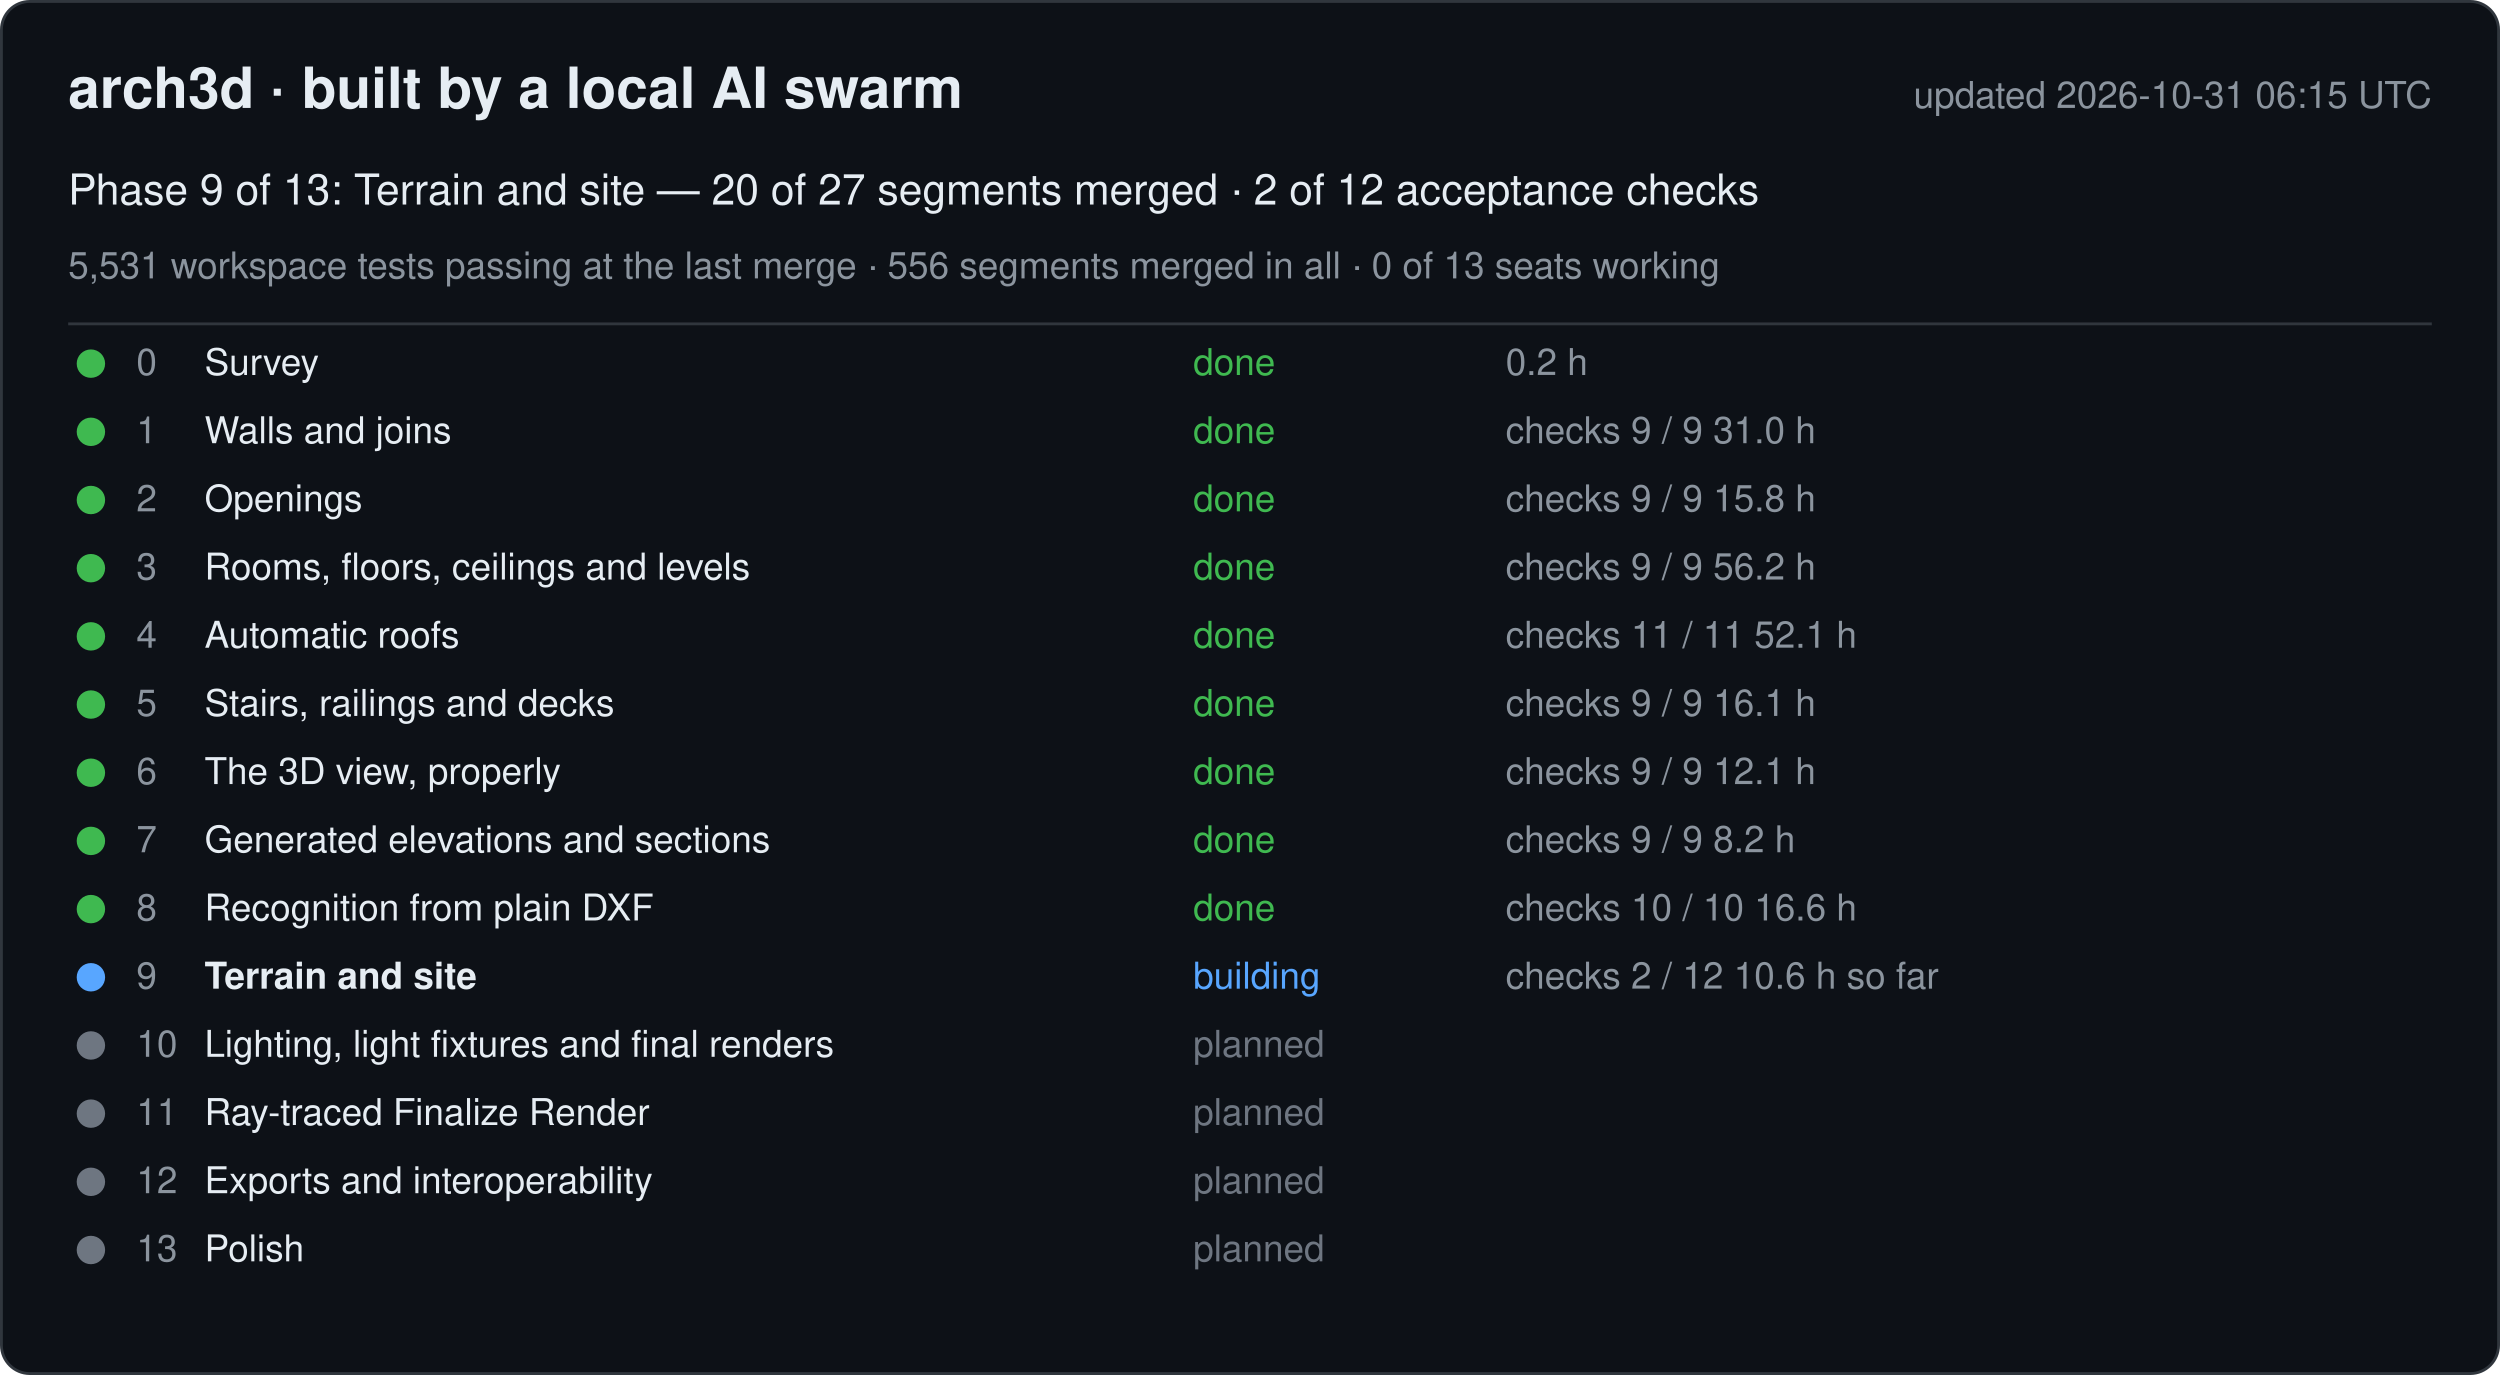
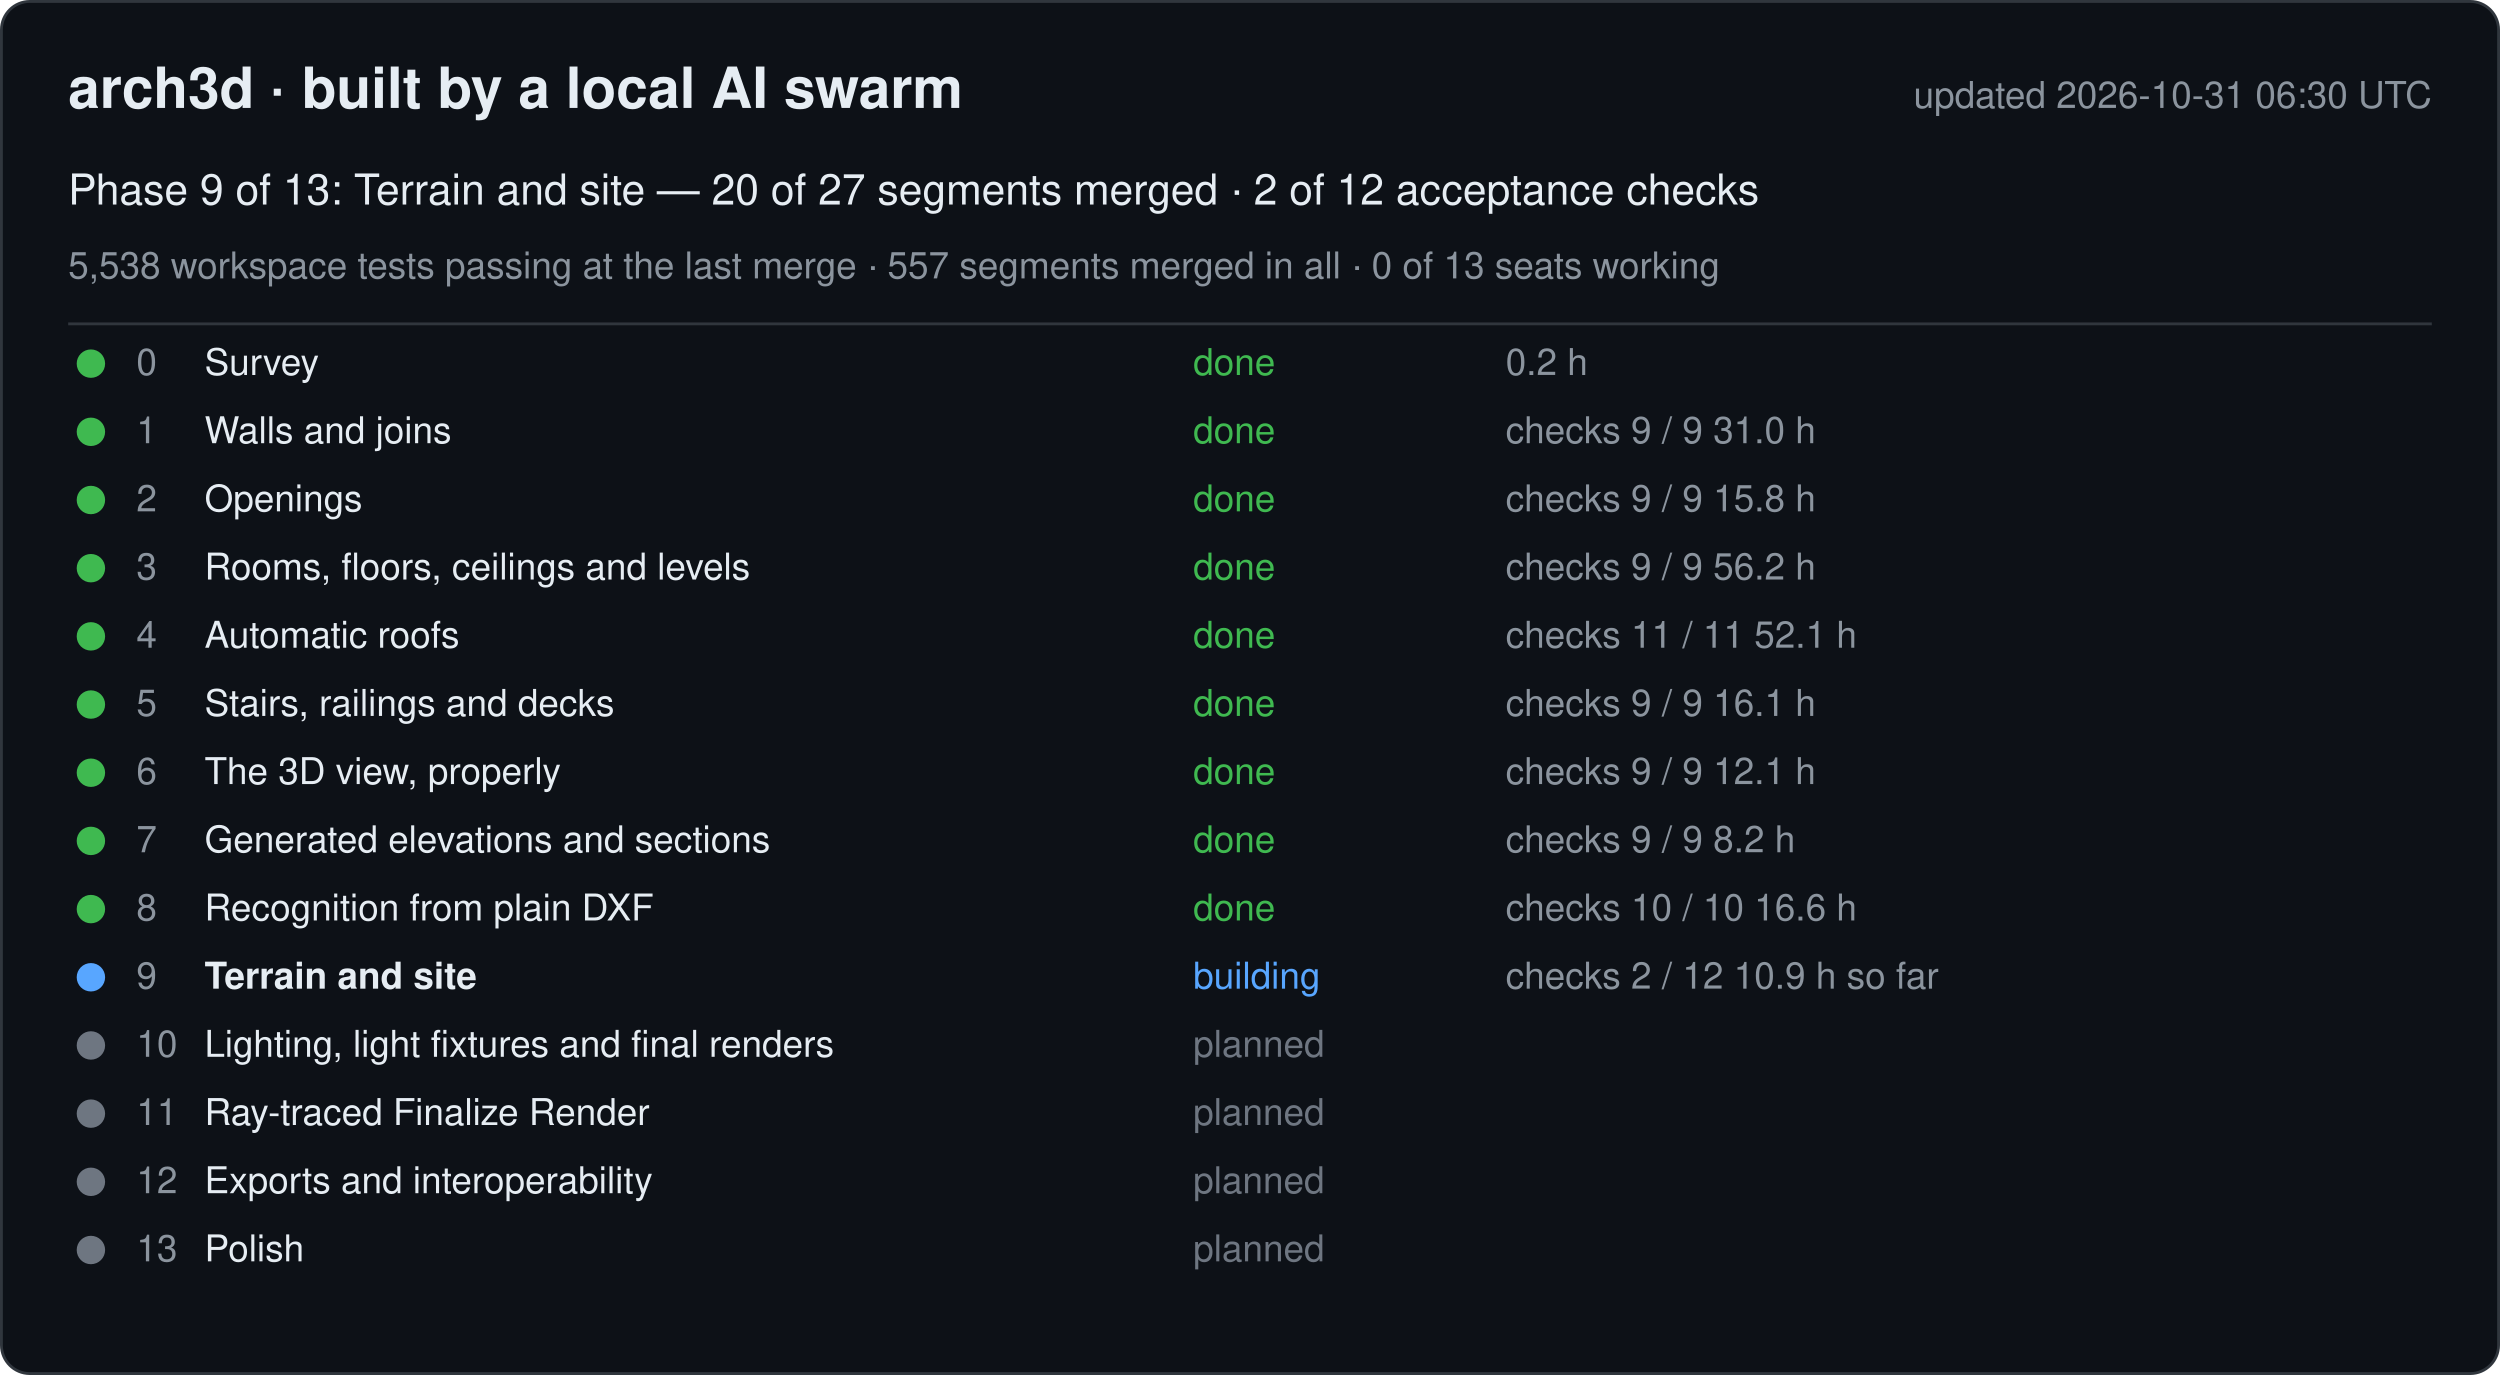
<svg xmlns="http://www.w3.org/2000/svg" width="880" height="484" viewBox="0 0 880 484" font-family="-apple-system, Segoe UI, Helvetica, Arial, sans-serif">
  <rect x="0.5" y="0.5" width="879" height="483" rx="10" fill="#0d1117" stroke="#30363d" />
  <text x="24" y="38" font-size="20" font-weight="600" fill="#e6edf3">arch3d · built by a local AI swarm</text>
-   <text x="856" y="38" font-size="13" fill="#8b949e" text-anchor="end">updated 2026-10-31 06:15 UTC</text>
+   <text x="856" y="38" font-size="13" fill="#8b949e" text-anchor="end">updated 2026-10-31 06:30 UTC</text>
  <text x="24" y="72" font-size="15" fill="#e6edf3">Phase 9 of 13: Terrain and site — 20 of 27 segments merged · 2 of 12 acceptance checks</text>
-   <text x="24" y="98" font-size="13" fill="#8b949e">5,531 workspace tests passing at the last merge · 556 segments merged in all · 0 of 13 seats working</text>
+   <text x="24" y="98" font-size="13" fill="#8b949e">5,538 workspace tests passing at the last merge · 557 segments merged in all · 0 of 13 seats working</text>
  <line x1="24" y1="114" x2="856" y2="114" stroke="#30363d" />
  <g data-phase="0">
    <circle cx="32" cy="128" r="5" fill="#3fb950" />
    <text x="48" y="132" font-size="13" fill="#8b949e">0</text>
    <text x="72" y="132" font-size="13" fill="#e6edf3">Survey</text>
    <text x="420" y="132" font-size="13" fill="#3fb950">done</text>
    <text x="530" y="132" font-size="13" fill="#8b949e">0.2 h</text>
  </g>
  <g data-phase="1">
    <circle cx="32" cy="152" r="5" fill="#3fb950" />
    <text x="48" y="156" font-size="13" fill="#8b949e">1</text>
    <text x="72" y="156" font-size="13" fill="#e6edf3">Walls and joins</text>
    <text x="420" y="156" font-size="13" fill="#3fb950">done</text>
    <text x="530" y="156" font-size="13" fill="#8b949e">checks 9 / 9   31.0 h</text>
  </g>
  <g data-phase="2">
    <circle cx="32" cy="176" r="5" fill="#3fb950" />
    <text x="48" y="180" font-size="13" fill="#8b949e">2</text>
    <text x="72" y="180" font-size="13" fill="#e6edf3">Openings</text>
    <text x="420" y="180" font-size="13" fill="#3fb950">done</text>
    <text x="530" y="180" font-size="13" fill="#8b949e">checks 9 / 9   15.8 h</text>
  </g>
  <g data-phase="3">
    <circle cx="32" cy="200" r="5" fill="#3fb950" />
    <text x="48" y="204" font-size="13" fill="#8b949e">3</text>
    <text x="72" y="204" font-size="13" fill="#e6edf3">Rooms, floors, ceilings and levels</text>
    <text x="420" y="204" font-size="13" fill="#3fb950">done</text>
    <text x="530" y="204" font-size="13" fill="#8b949e">checks 9 / 9   56.2 h</text>
  </g>
  <g data-phase="4">
    <circle cx="32" cy="224" r="5" fill="#3fb950" />
    <text x="48" y="228" font-size="13" fill="#8b949e">4</text>
    <text x="72" y="228" font-size="13" fill="#e6edf3">Automatic roofs</text>
    <text x="420" y="228" font-size="13" fill="#3fb950">done</text>
    <text x="530" y="228" font-size="13" fill="#8b949e">checks 11 / 11   52.1 h</text>
  </g>
  <g data-phase="5">
    <circle cx="32" cy="248" r="5" fill="#3fb950" />
    <text x="48" y="252" font-size="13" fill="#8b949e">5</text>
    <text x="72" y="252" font-size="13" fill="#e6edf3">Stairs, railings and decks</text>
    <text x="420" y="252" font-size="13" fill="#3fb950">done</text>
    <text x="530" y="252" font-size="13" fill="#8b949e">checks 9 / 9   16.1 h</text>
  </g>
  <g data-phase="6">
    <circle cx="32" cy="272" r="5" fill="#3fb950" />
    <text x="48" y="276" font-size="13" fill="#8b949e">6</text>
    <text x="72" y="276" font-size="13" fill="#e6edf3">The 3D view, properly</text>
    <text x="420" y="276" font-size="13" fill="#3fb950">done</text>
    <text x="530" y="276" font-size="13" fill="#8b949e">checks 9 / 9   12.1 h</text>
  </g>
  <g data-phase="7">
    <circle cx="32" cy="296" r="5" fill="#3fb950" />
    <text x="48" y="300" font-size="13" fill="#8b949e">7</text>
    <text x="72" y="300" font-size="13" fill="#e6edf3">Generated elevations and sections</text>
    <text x="420" y="300" font-size="13" fill="#3fb950">done</text>
    <text x="530" y="300" font-size="13" fill="#8b949e">checks 9 / 9   8.2 h</text>
  </g>
  <g data-phase="8">
    <circle cx="32" cy="320" r="5" fill="#3fb950" />
    <text x="48" y="324" font-size="13" fill="#8b949e">8</text>
    <text x="72" y="324" font-size="13" fill="#e6edf3">Recognition from plain DXF</text>
    <text x="420" y="324" font-size="13" fill="#3fb950">done</text>
    <text x="530" y="324" font-size="13" fill="#8b949e">checks 10 / 10   16.6 h</text>
  </g>
  <g data-phase="9">
    <circle cx="32" cy="344" r="5" fill="#58a6ff" />
    <text x="48" y="348" font-size="13" fill="#8b949e">9</text>
    <text x="72" y="348" font-size="13" fill="#e6edf3" font-weight="600">Terrain and site</text>
    <text x="420" y="348" font-size="13" fill="#58a6ff">building</text>
-     <text x="530" y="348" font-size="13" fill="#8b949e">checks 2 / 12   10.6 h so far</text>
+     <text x="530" y="348" font-size="13" fill="#8b949e">checks 2 / 12   10.9 h so far</text>
  </g>
  <g data-phase="10">
    <circle cx="32" cy="368" r="5" fill="#6e7681" />
    <text x="48" y="372" font-size="13" fill="#8b949e">10</text>
    <text x="72" y="372" font-size="13" fill="#e6edf3">Lighting, light fixtures and final renders</text>
    <text x="420" y="372" font-size="13" fill="#6e7681">planned</text>
    <text x="530" y="372" font-size="13" fill="#8b949e" />
  </g>
  <g data-phase="11">
    <circle cx="32" cy="392" r="5" fill="#6e7681" />
    <text x="48" y="396" font-size="13" fill="#8b949e">11</text>
    <text x="72" y="396" font-size="13" fill="#e6edf3">Ray-traced Finalize Render</text>
    <text x="420" y="396" font-size="13" fill="#6e7681">planned</text>
    <text x="530" y="396" font-size="13" fill="#8b949e" />
  </g>
  <g data-phase="12">
    <circle cx="32" cy="416" r="5" fill="#6e7681" />
    <text x="48" y="420" font-size="13" fill="#8b949e">12</text>
    <text x="72" y="420" font-size="13" fill="#e6edf3">Exports and interoperability</text>
    <text x="420" y="420" font-size="13" fill="#6e7681">planned</text>
    <text x="530" y="420" font-size="13" fill="#8b949e" />
  </g>
  <g data-phase="13">
    <circle cx="32" cy="440" r="5" fill="#6e7681" />
    <text x="48" y="444" font-size="13" fill="#8b949e">13</text>
    <text x="72" y="444" font-size="13" fill="#e6edf3">Polish</text>
    <text x="420" y="444" font-size="13" fill="#6e7681">planned</text>
    <text x="530" y="444" font-size="13" fill="#8b949e" />
  </g>
</svg>
